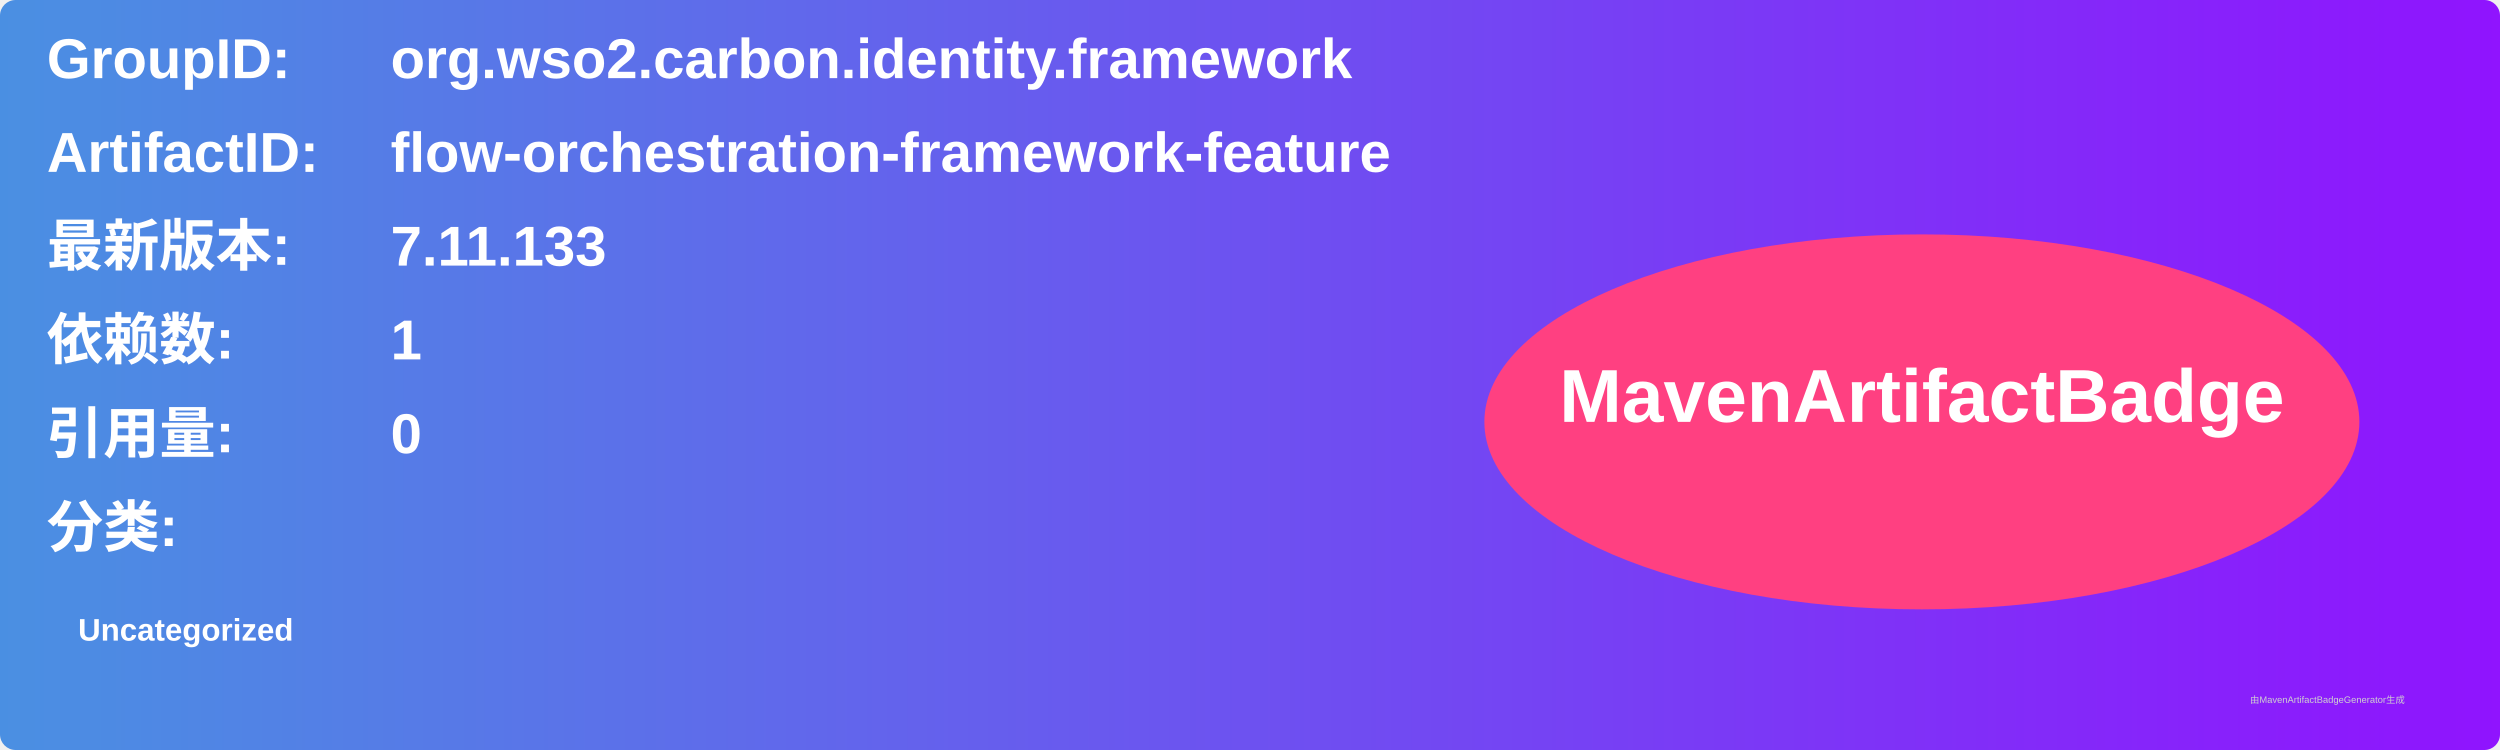
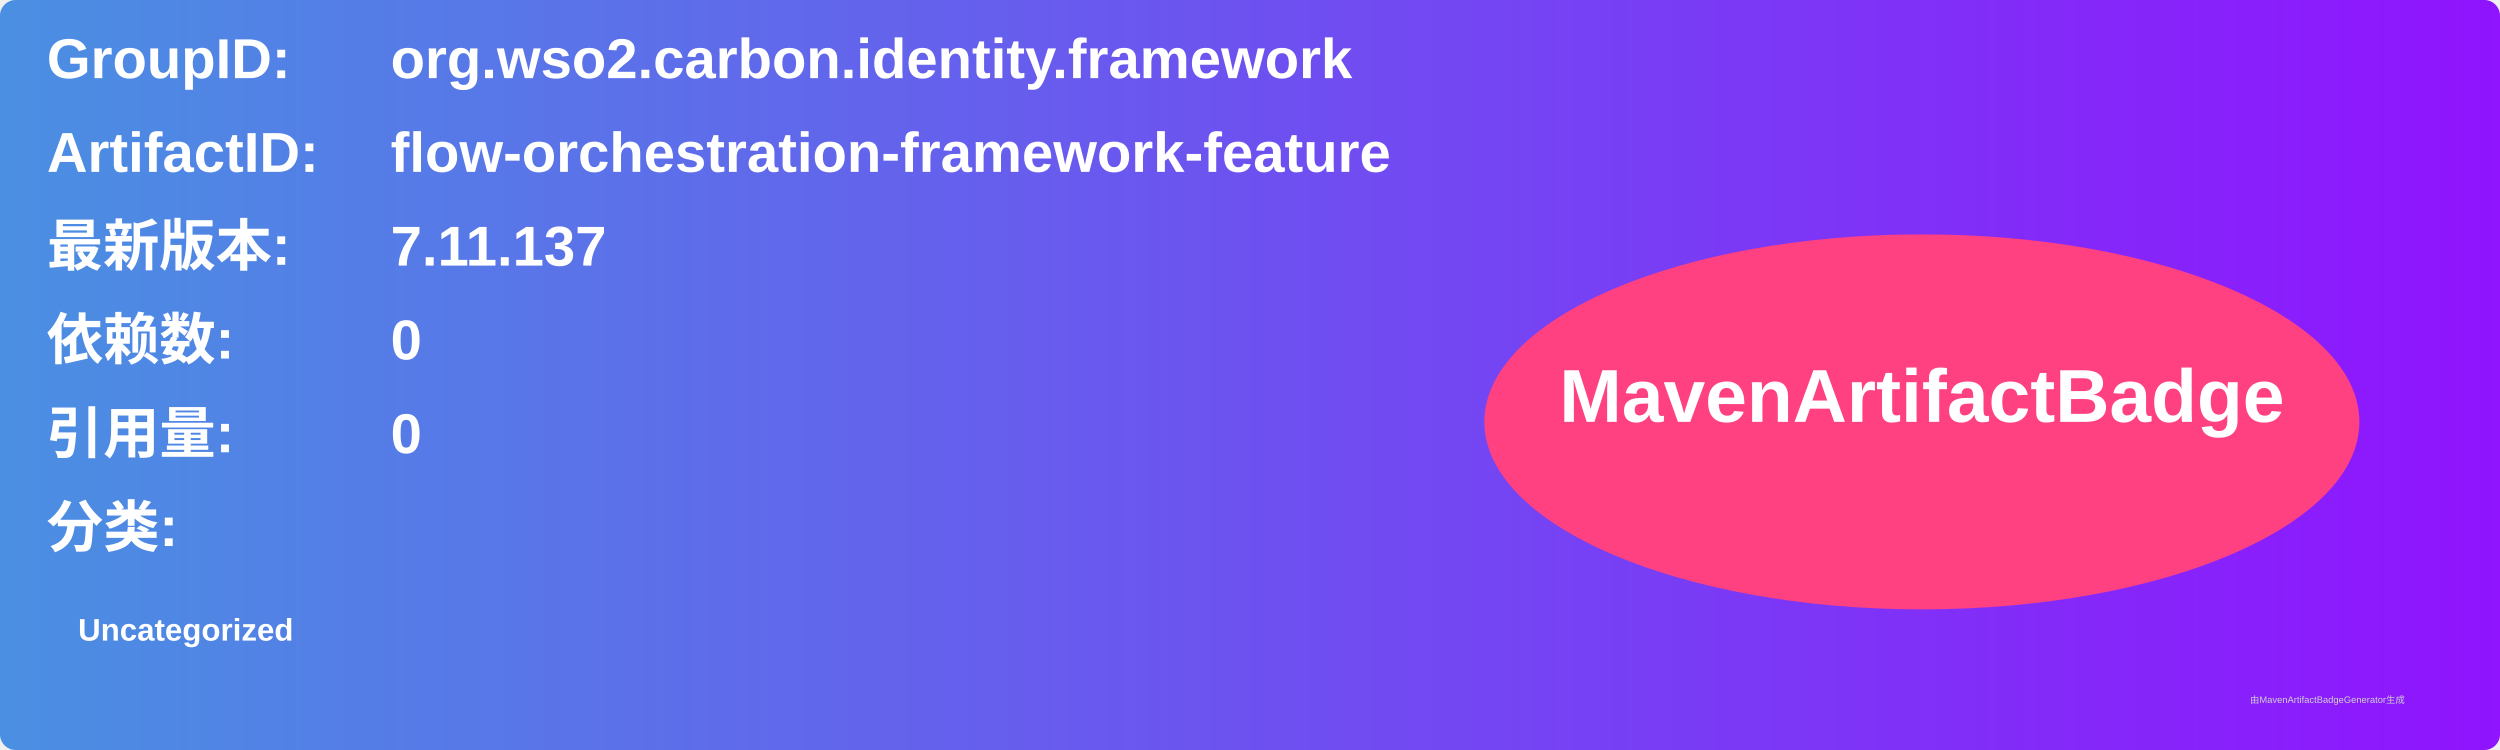
<svg xmlns="http://www.w3.org/2000/svg" width="800" height="240" viewBox="0 0 800 240">
  <linearGradient id="grad" x1="0%" y1="0%" x2="100%" y2="0%">
    <stop offset="0%" stop-color="#4a90e2" />
    <stop offset="100%" stop-color="#9013fe" />
  </linearGradient>
  <rect width="100%" height="100%" rx="5" ry="5" fill="url(#grad)" />
  <g transform="translate(15, 15)">
    <text x="0" y="10" font-family="Arial" font-size="18" fill="white" font-weight="bold" width="260">GroupID:</text>
    <text x="110" y="10" font-family="Arial" font-size="18" fill="white" font-weight="bold" width="460">org.wso2.carbon.identity.framework</text>
    <text x="0" y="40" font-family="Arial" font-size="18" fill="white" font-weight="bold" width="260">ArtifactID:</text>
    <text x="110" y="40" font-family="Arial" font-size="18" fill="white" font-weight="bold" width="460">flow-orchestration-framework-feature</text>
    <text x="0" y="70" font-family="Arial" font-size="18" fill="white" font-weight="bold">最新版本:</text>
    <text x="110" y="70" font-family="Arial" font-size="18" fill="white" font-weight="bold">
-       <tspan font-weight="bold">7.11.133</tspan>
+       <tspan font-weight="bold">7.11.137</tspan>
    </text>
    <text x="0" y="100" font-family="Arial" font-size="18" fill="white" font-weight="bold">依赖数: </text>
    <text x="110" y="100" font-family="Arial" font-size="18" fill="white">
-       <tspan font-weight="bold">1</tspan>
+       <tspan font-weight="bold">0</tspan>
    </text>
    <text x="0" y="130" font-family="Arial" font-size="18" fill="white" font-weight="bold">引用量: </text>
    <text x="110" y="130" font-family="Arial" font-size="18" fill="white">
      <tspan font-weight="bold">0</tspan>
    </text>
    <text x="0" y="160" font-family="Arial" font-size="18" fill="white" font-weight="bold">分类:</text>
    <text x="10" y="190" font-family="Arial" font-size="10" fill="white">
      <tspan font-weight="bold">Uncategorized</tspan>
    </text>
    <ellipse cx="600" cy="120" rx="140" ry="60" fill="#ff4081" />
    <text x="600" y="120" text-anchor="middle" font-family="Arial" font-size="24" fill="white" font-weight="bold">MavenArtifactBadge</text>
  </g>
  <text x="720" y="225" font-family="Arial" font-size="3" fill="#d0d0d0">由MavenArtifactBadgeGenerator生成</text>
</svg>
